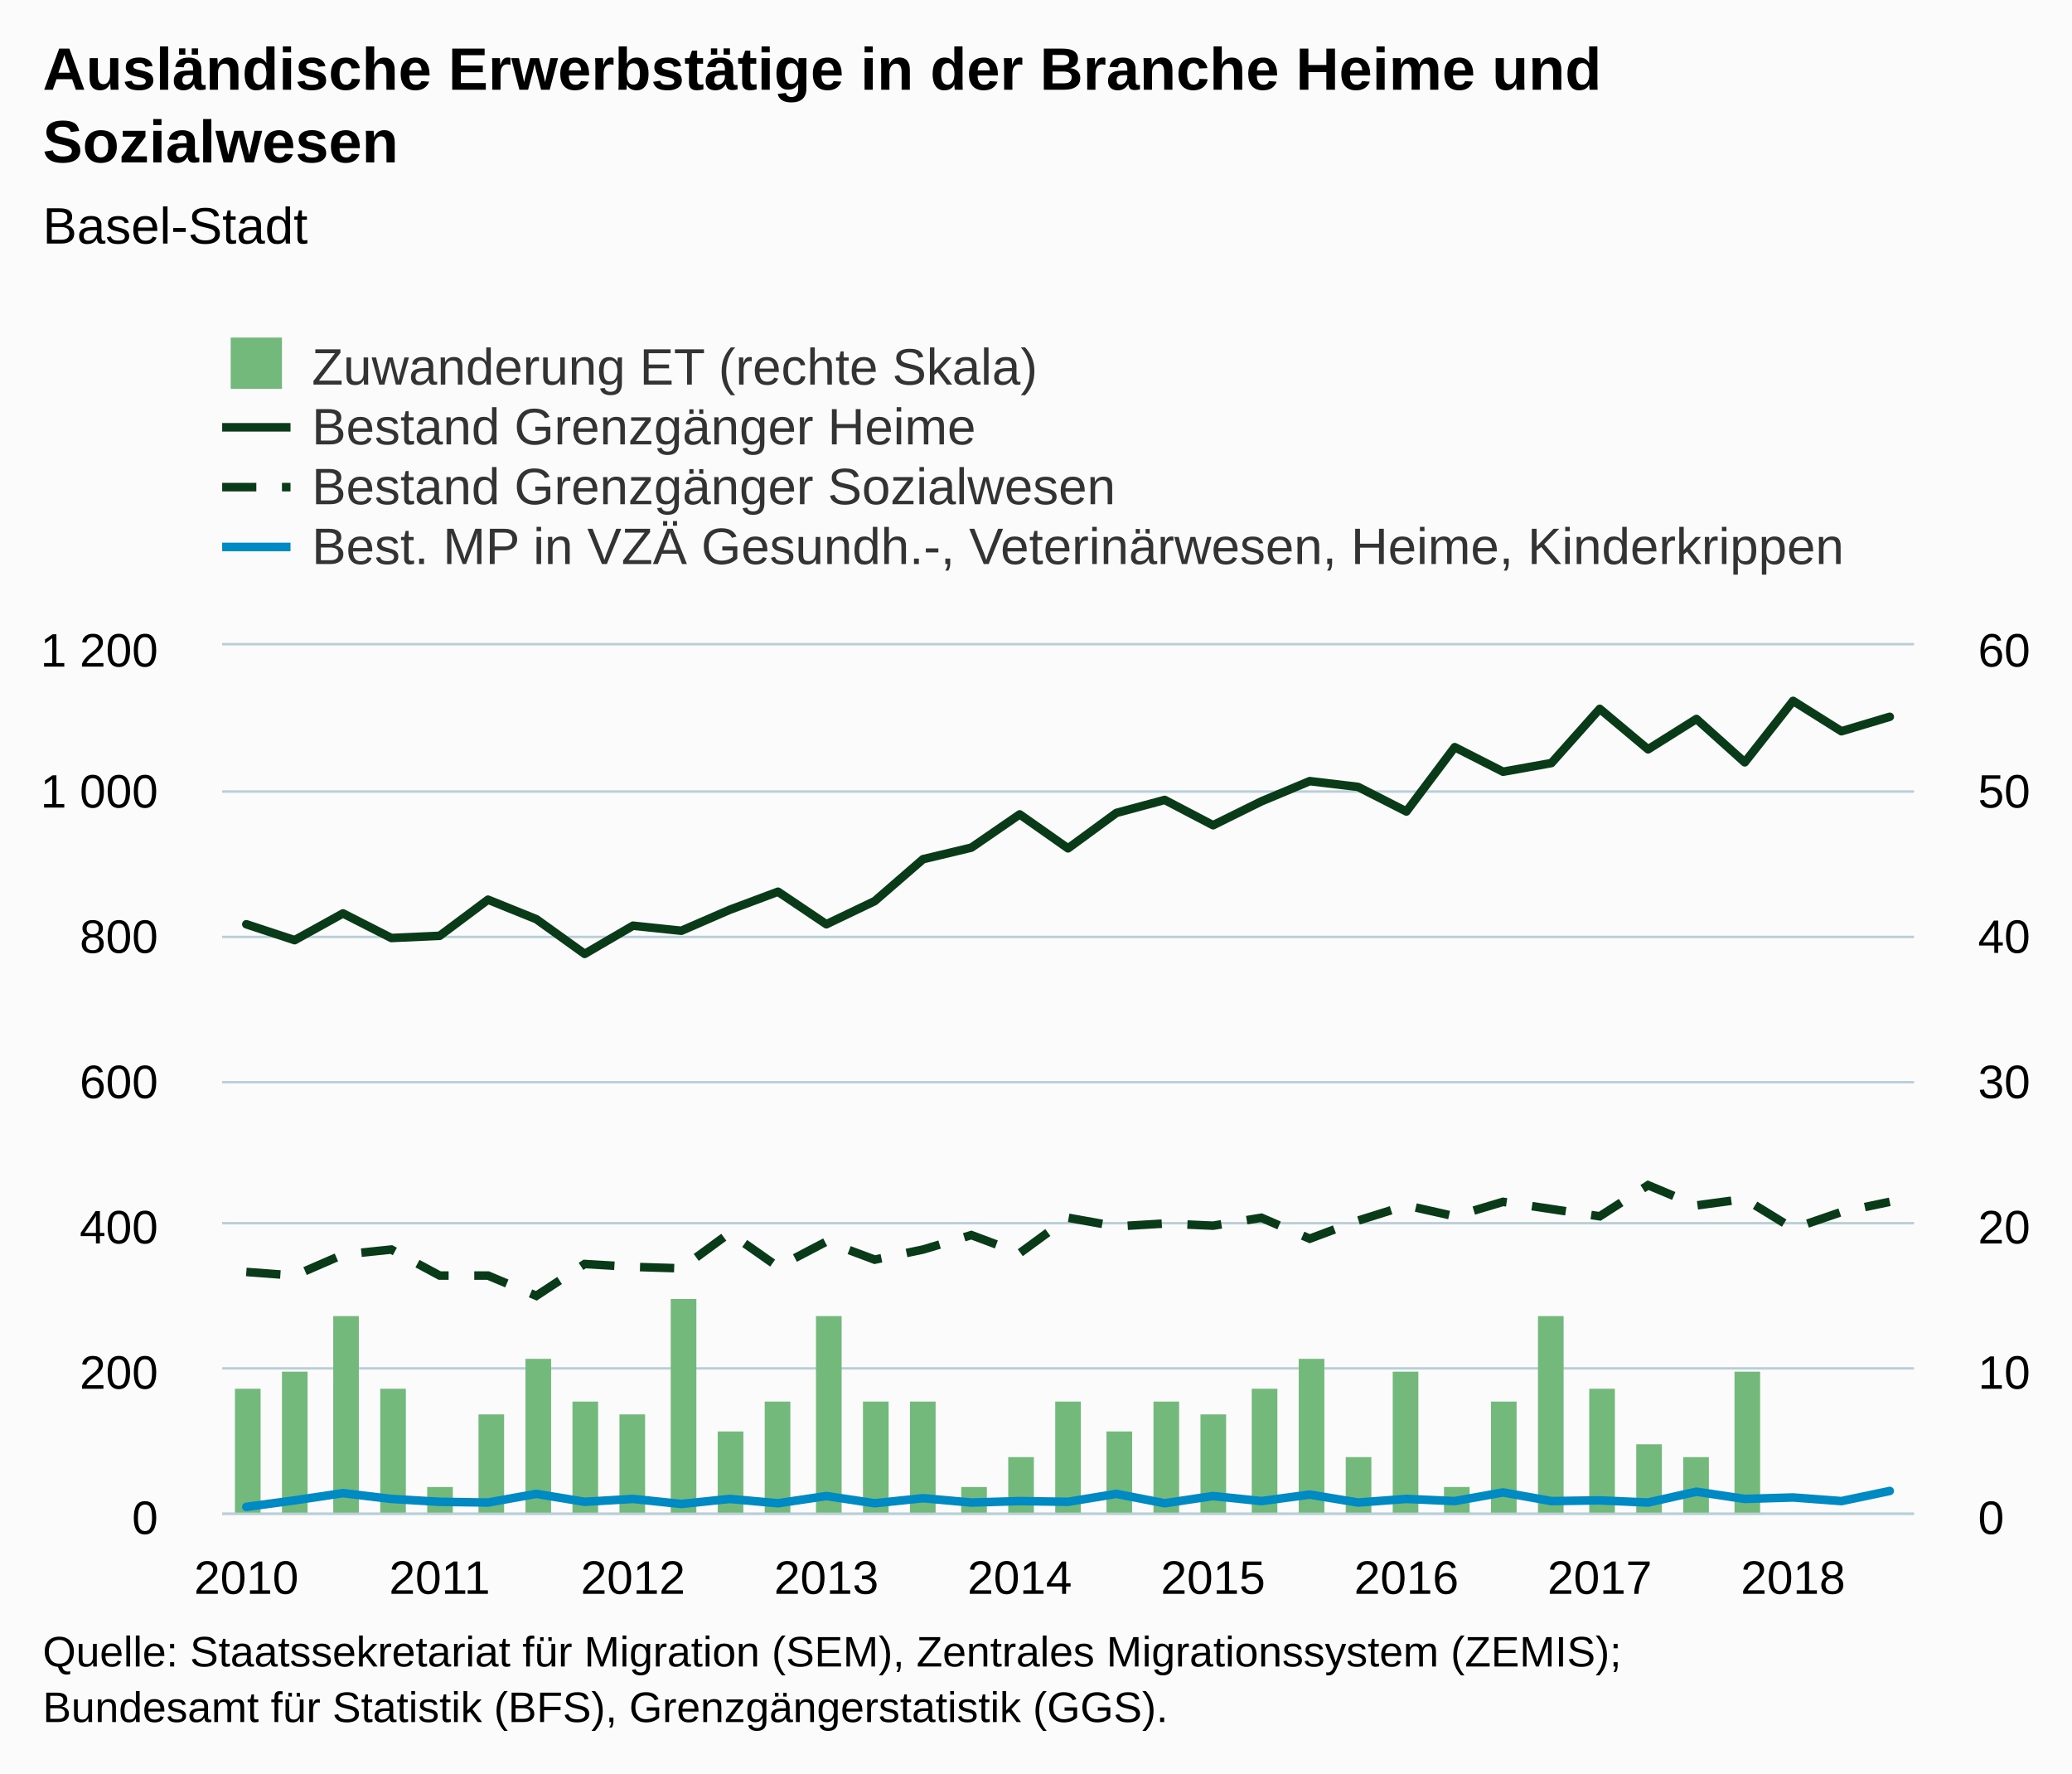
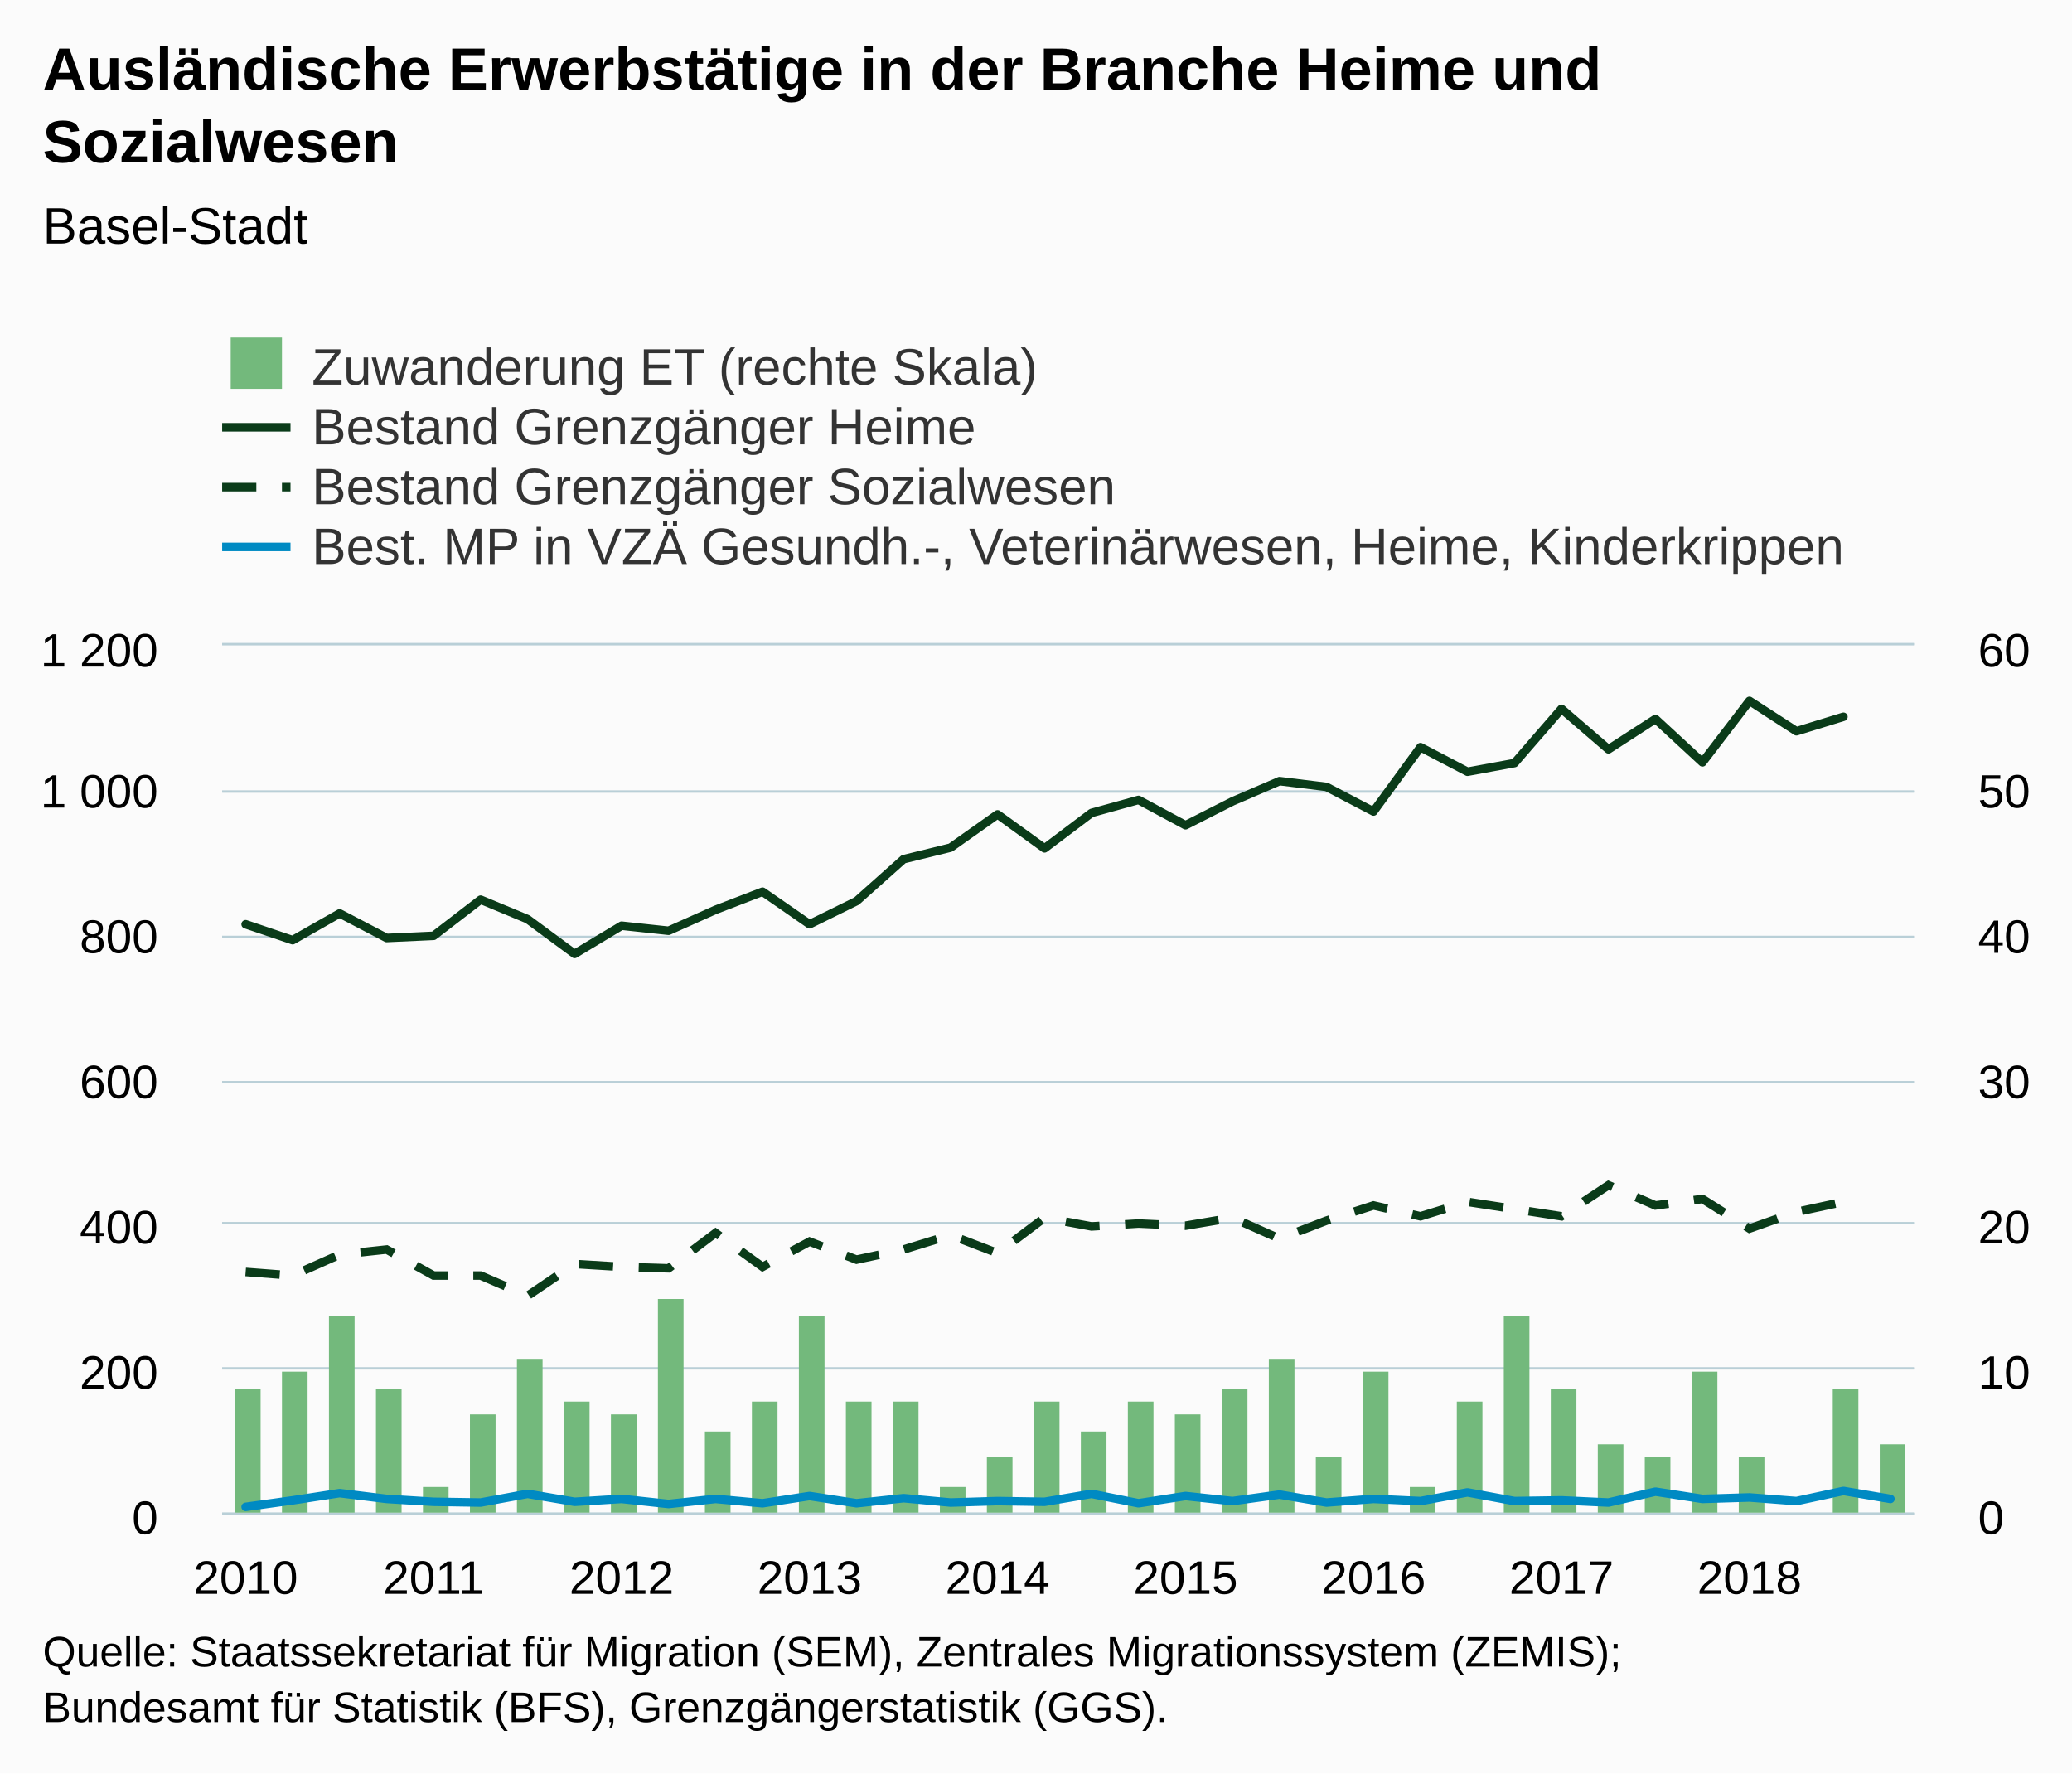
<svg xmlns="http://www.w3.org/2000/svg" version="1.1" class="highcharts-root" style="font-family:Arial;font-size:12px;" viewBox="0 0 485 415">
  <defs>
-     <clipPath id="highcharts-c49wyzs-8">
+     <clipPath id="highcharts-vm3diyf-8">
      <rect x="0" y="0" width="396" height="203" fill="none" />
    </clipPath>
-     <clipPath id="highcharts-c49wyzs-9">
+     <clipPath id="highcharts-vm3diyf-9">
      <rect x="0" y="0" width="396" height="203" fill="none" />
    </clipPath>
-     <clipPath id="highcharts-c49wyzs-10">
+     <clipPath id="highcharts-vm3diyf-10">
      <rect x="0" y="0" width="396" height="203" fill="none" />
    </clipPath>
  </defs>
  <rect fill="#fbfbfb" class="highcharts-background" x="0" y="0" width="485" height="415" rx="0" ry="0" />
  <rect fill="none" class="highcharts-plot-background" x="52" y="151" width="396" height="203" />
  <g class="highcharts-pane-group" data-z-index="0" />
  <g class="highcharts-grid highcharts-xaxis-grid " data-z-index="1">
    <path fill="none" data-z-index="1" class="highcharts-grid-line" d="M 57.5 151 L 57.5 354" opacity="1" />
-     <path fill="none" data-z-index="1" class="highcharts-grid-line" d="M 102.5 151 L 102.5 354" opacity="1" />
-     <path fill="none" data-z-index="1" class="highcharts-grid-line" d="M 147.5 151 L 147.5 354" opacity="1" />
-     <path fill="none" data-z-index="1" class="highcharts-grid-line" d="M 192.5 151 L 192.5 354" opacity="1" />
-     <path fill="none" data-z-index="1" class="highcharts-grid-line" d="M 238.5 151 L 238.5 354" opacity="1" />
-     <path fill="none" data-z-index="1" class="highcharts-grid-line" d="M 283.5 151 L 283.5 354" opacity="1" />
-     <path fill="none" data-z-index="1" class="highcharts-grid-line" d="M 328.5 151 L 328.5 354" opacity="1" />
-     <path fill="none" data-z-index="1" class="highcharts-grid-line" d="M 373.5 151 L 373.5 354" opacity="1" />
-     <path fill="none" data-z-index="1" class="highcharts-grid-line" d="M 419.5 151 L 419.5 354" opacity="1" />
+     <path fill="none" data-z-index="1" class="highcharts-grid-line" d="M 101.5 151 L 101.5 354" opacity="1" />
+     <path fill="none" data-z-index="1" class="highcharts-grid-line" d="M 145.5 151 L 145.5 354" opacity="1" />
+     <path fill="none" data-z-index="1" class="highcharts-grid-line" d="M 189.5 151 L 189.5 354" opacity="1" />
+     <path fill="none" data-z-index="1" class="highcharts-grid-line" d="M 233.5 151 L 233.5 354" opacity="1" />
+     <path fill="none" data-z-index="1" class="highcharts-grid-line" d="M 277.5 151 L 277.5 354" opacity="1" />
+     <path fill="none" data-z-index="1" class="highcharts-grid-line" d="M 321.5 151 L 321.5 354" opacity="1" />
+     <path fill="none" data-z-index="1" class="highcharts-grid-line" d="M 365.5 151 L 365.5 354" opacity="1" />
+     <path fill="none" data-z-index="1" class="highcharts-grid-line" d="M 409.5 151 L 409.5 354" opacity="1" />
  </g>
  <g class="highcharts-grid highcharts-yaxis-grid " data-z-index="1">
    <path fill="none" stroke="#B9CFD7" stroke-width="0.5" data-z-index="1" class="highcharts-grid-line" d="M 52 354.25 L 448 354.25" opacity="1" />
    <path fill="none" stroke="#B9CFD7" stroke-width="0.5" data-z-index="1" class="highcharts-grid-line" d="M 52 320.25 L 448 320.25" opacity="1" />
    <path fill="none" stroke="#B9CFD7" stroke-width="0.5" data-z-index="1" class="highcharts-grid-line" d="M 52 286.25 L 448 286.25" opacity="1" />
    <path fill="none" stroke="#B9CFD7" stroke-width="0.5" data-z-index="1" class="highcharts-grid-line" d="M 52 253.25 L 448 253.25" opacity="1" />
    <path fill="none" stroke="#B9CFD7" stroke-width="0.5" data-z-index="1" class="highcharts-grid-line" d="M 52 219.25 L 448 219.25" opacity="1" />
    <path fill="none" stroke="#B9CFD7" stroke-width="0.5" data-z-index="1" class="highcharts-grid-line" d="M 52 185.25 L 448 185.25" opacity="1" />
    <path fill="none" stroke="#B9CFD7" stroke-width="0.5" data-z-index="1" class="highcharts-grid-line" d="M 52 150.75 L 448 150.75" opacity="1" />
  </g>
  <g class="highcharts-grid highcharts-yaxis-grid " data-z-index="1">
    <path fill="none" stroke="#B9CFD7" stroke-width="0.5" data-z-index="1" class="highcharts-grid-line" d="M 52 354.25 L 448 354.25" opacity="1" />
    <path fill="none" stroke="#B9CFD7" stroke-width="0.5" data-z-index="1" class="highcharts-grid-line" d="M 52 320.25 L 448 320.25" opacity="1" />
    <path fill="none" stroke="#B9CFD7" stroke-width="0.5" data-z-index="1" class="highcharts-grid-line" d="M 52 286.25 L 448 286.25" opacity="1" />
    <path fill="none" stroke="#B9CFD7" stroke-width="0.5" data-z-index="1" class="highcharts-grid-line" d="M 52 253.25 L 448 253.25" opacity="1" />
    <path fill="none" stroke="#B9CFD7" stroke-width="0.5" data-z-index="1" class="highcharts-grid-line" d="M 52 219.25 L 448 219.25" opacity="1" />
    <path fill="none" stroke="#B9CFD7" stroke-width="0.5" data-z-index="1" class="highcharts-grid-line" d="M 52 185.25 L 448 185.25" opacity="1" />
    <path fill="none" stroke="#B9CFD7" stroke-width="0.5" data-z-index="1" class="highcharts-grid-line" d="M 52 150.75 L 448 150.75" opacity="1" />
  </g>
  <rect fill="none" class="highcharts-plot-border" data-z-index="1" x="52" y="151" width="396" height="203" />
  <g class="highcharts-axis highcharts-xaxis " data-z-index="2">
    <path fill="none" class="highcharts-axis-line" stroke="#B9CFD7" stroke-width="0.5" data-z-index="7" d="M 52 354.25 L 448 354.25" />
  </g>
  <g class="highcharts-axis highcharts-yaxis " data-z-index="2">
    <path fill="none" class="highcharts-axis-line" data-z-index="7" d="M 52 151 L 52 354" />
  </g>
  <g class="highcharts-axis highcharts-yaxis " data-z-index="2">
    <path fill="none" class="highcharts-axis-line" data-z-index="7" d="M 448 151 L 448 354" />
  </g>
  <g class="highcharts-series-group" data-z-index="3">
-     <g data-z-index="0.1" class="highcharts-series highcharts-series-0 highcharts-column-series " transform="translate(52,151) scale(1 1)" clip-path="url(#highcharts-c49wyzs-9)">
+     <g data-z-index="0.1" class="highcharts-series highcharts-series-0 highcharts-column-series " transform="translate(52,151) scale(1 1)" clip-path="url(#highcharts-vm3diyf-9)">
      <rect x="3" y="174" width="6" height="30" fill="#73b97c" class="highcharts-point" />
      <rect x="14" y="170" width="6" height="34" fill="#73b97c" class="highcharts-point" />
-       <rect x="26" y="157" width="6" height="47" fill="#73b97c" class="highcharts-point" />
-       <rect x="37" y="174" width="6" height="30" fill="#73b97c" class="highcharts-point" />
-       <rect x="48" y="197" width="6" height="7" fill="#73b97c" class="highcharts-point" />
-       <rect x="60" y="180" width="6" height="24" fill="#73b97c" class="highcharts-point" />
-       <rect x="71" y="167" width="6" height="37" fill="#73b97c" class="highcharts-point" />
-       <rect x="82" y="177" width="6" height="27" fill="#73b97c" class="highcharts-point" />
-       <rect x="93" y="180" width="6" height="24" fill="#73b97c" class="highcharts-point" />
-       <rect x="105" y="153" width="6" height="51" fill="#73b97c" class="highcharts-point" />
-       <rect x="116" y="184" width="6" height="20" fill="#73b97c" class="highcharts-point" />
-       <rect x="127" y="177" width="6" height="27" fill="#73b97c" class="highcharts-point" />
-       <rect x="139" y="157" width="6" height="47" fill="#73b97c" class="highcharts-point" />
-       <rect x="150" y="177" width="6" height="27" fill="#73b97c" class="highcharts-point" />
-       <rect x="161" y="177" width="6" height="27" fill="#73b97c" class="highcharts-point" />
-       <rect x="173" y="197" width="6" height="7" fill="#73b97c" class="highcharts-point" />
-       <rect x="184" y="190" width="6" height="14" fill="#73b97c" class="highcharts-point" />
-       <rect x="195" y="177" width="6" height="27" fill="#73b97c" class="highcharts-point" />
-       <rect x="207" y="184" width="6" height="20" fill="#73b97c" class="highcharts-point" />
-       <rect x="218" y="177" width="6" height="27" fill="#73b97c" class="highcharts-point" />
-       <rect x="229" y="180" width="6" height="24" fill="#73b97c" class="highcharts-point" />
-       <rect x="241" y="174" width="6" height="30" fill="#73b97c" class="highcharts-point" />
-       <rect x="252" y="167" width="6" height="37" fill="#73b97c" class="highcharts-point" />
-       <rect x="263" y="190" width="6" height="14" fill="#73b97c" class="highcharts-point" />
-       <rect x="274" y="170" width="6" height="34" fill="#73b97c" class="highcharts-point" />
-       <rect x="286" y="197" width="6" height="7" fill="#73b97c" class="highcharts-point" />
-       <rect x="297" y="177" width="6" height="27" fill="#73b97c" class="highcharts-point" />
-       <rect x="308" y="157" width="6" height="47" fill="#73b97c" class="highcharts-point" />
-       <rect x="320" y="174" width="6" height="30" fill="#73b97c" class="highcharts-point" />
-       <rect x="331" y="187" width="6" height="17" fill="#73b97c" class="highcharts-point" />
-       <rect x="342" y="190" width="6" height="14" fill="#73b97c" class="highcharts-point" />
-       <rect x="354" y="170" width="6" height="34" fill="#73b97c" class="highcharts-point" />
+       <rect x="25" y="157" width="6" height="47" fill="#73b97c" class="highcharts-point" />
+       <rect x="36" y="174" width="6" height="30" fill="#73b97c" class="highcharts-point" />
+       <rect x="47" y="197" width="6" height="7" fill="#73b97c" class="highcharts-point" />
+       <rect x="58" y="180" width="6" height="24" fill="#73b97c" class="highcharts-point" />
+       <rect x="69" y="167" width="6" height="37" fill="#73b97c" class="highcharts-point" />
+       <rect x="80" y="177" width="6" height="27" fill="#73b97c" class="highcharts-point" />
+       <rect x="91" y="180" width="6" height="24" fill="#73b97c" class="highcharts-point" />
+       <rect x="102" y="153" width="6" height="51" fill="#73b97c" class="highcharts-point" />
+       <rect x="113" y="184" width="6" height="20" fill="#73b97c" class="highcharts-point" />
+       <rect x="124" y="177" width="6" height="27" fill="#73b97c" class="highcharts-point" />
+       <rect x="135" y="157" width="6" height="47" fill="#73b97c" class="highcharts-point" />
+       <rect x="146" y="177" width="6" height="27" fill="#73b97c" class="highcharts-point" />
+       <rect x="157" y="177" width="6" height="27" fill="#73b97c" class="highcharts-point" />
+       <rect x="168" y="197" width="6" height="7" fill="#73b97c" class="highcharts-point" />
+       <rect x="179" y="190" width="6" height="14" fill="#73b97c" class="highcharts-point" />
+       <rect x="190" y="177" width="6" height="27" fill="#73b97c" class="highcharts-point" />
+       <rect x="201" y="184" width="6" height="20" fill="#73b97c" class="highcharts-point" />
+       <rect x="212" y="177" width="6" height="27" fill="#73b97c" class="highcharts-point" />
+       <rect x="223" y="180" width="6" height="24" fill="#73b97c" class="highcharts-point" />
+       <rect x="234" y="174" width="6" height="30" fill="#73b97c" class="highcharts-point" />
+       <rect x="245" y="167" width="6" height="37" fill="#73b97c" class="highcharts-point" />
+       <rect x="256" y="190" width="6" height="14" fill="#73b97c" class="highcharts-point" />
+       <rect x="267" y="170" width="6" height="34" fill="#73b97c" class="highcharts-point" />
+       <rect x="278" y="197" width="6" height="7" fill="#73b97c" class="highcharts-point" />
+       <rect x="289" y="177" width="6" height="27" fill="#73b97c" class="highcharts-point" />
+       <rect x="300" y="157" width="6" height="47" fill="#73b97c" class="highcharts-point" />
+       <rect x="311" y="174" width="6" height="30" fill="#73b97c" class="highcharts-point" />
+       <rect x="322" y="187" width="6" height="17" fill="#73b97c" class="highcharts-point" />
+       <rect x="333" y="190" width="6" height="14" fill="#73b97c" class="highcharts-point" />
+       <rect x="344" y="170" width="6" height="34" fill="#73b97c" class="highcharts-point" />
+       <rect x="355" y="190" width="6" height="14" fill="#73b97c" class="highcharts-point" />
+       <rect x="377" y="174" width="6" height="30" fill="#73b97c" class="highcharts-point" />
+       <rect x="388" y="187" width="6" height="17" fill="#73b97c" class="highcharts-point" />
    </g>
    <g data-z-index="0.1" class="highcharts-markers highcharts-series-0 highcharts-column-series " transform="translate(52,151) scale(1 1)" clip-path="none" />
-     <g data-z-index="0.1" class="highcharts-series highcharts-series-1 highcharts-line-series " transform="translate(52,151) scale(1 1)" clip-path="url(#highcharts-c49wyzs-10)">
-       <path fill="none" d="M 5.657 65.298 L 16.971 69.02 L 28.286 62.761 L 39.6 68.513 L 50.914 68.005 L 62.229 59.547 L 73.543 64.114 L 84.857 72.234 L 96.171 65.637 L 107.486 66.821 L 118.8 61.915 L 130.114 57.686 L 141.429 65.298 L 152.743 59.885 L 164.057 50.073 L 175.371 47.367 L 186.686 39.585 L 198 47.536 L 209.314 39.247 L 220.629 36.202 L 231.943 42.123 L 243.257 36.54 L 254.571 31.803 L 265.886 33.157 L 277.2 38.908 L 288.514 23.853 L 299.829 29.604 L 311.143 27.574 L 322.457 14.887 L 333.771 24.36 L 345.086 17.255 L 356.4 27.405 L 367.714 13.026 L 379.029 20.131 L 390.343 16.748" class="highcharts-graph" data-z-index="1" stroke="#0A3B19" stroke-width="2" stroke-linejoin="round" stroke-linecap="round" />
+     <g data-z-index="0.1" class="highcharts-series highcharts-series-1 highcharts-line-series " transform="translate(52,151) scale(1 1)" clip-path="url(#highcharts-vm3diyf-10)">
+       <path fill="none" d="M 5.5 65.298 L 16.5 69.02 L 27.5 62.761 L 38.5 68.513 L 49.5 68.005 L 60.5 59.547 L 71.5 64.114 L 82.5 72.234 L 93.5 65.637 L 104.5 66.821 L 115.5 61.915 L 126.5 57.686 L 137.5 65.298 L 148.5 59.885 L 159.5 50.073 L 170.5 47.367 L 181.5 39.585 L 192.5 47.536 L 203.5 39.247 L 214.5 36.202 L 225.5 42.123 L 236.5 36.54 L 247.5 31.803 L 258.5 33.157 L 269.5 38.908 L 280.5 23.853 L 291.5 29.604 L 302.5 27.574 L 313.5 14.887 L 324.5 24.36 L 335.5 17.255 L 346.5 27.405 L 357.5 13.026 L 368.5 20.131 L 379.5 16.748" class="highcharts-graph" data-z-index="1" stroke="#0A3B19" stroke-width="2" stroke-linejoin="round" stroke-linecap="round" />
    </g>
    <g data-z-index="0.1" class="highcharts-markers highcharts-series-1 highcharts-line-series " transform="translate(52,151) scale(1 1)" clip-path="none" />
-     <g data-z-index="0.1" class="highcharts-series highcharts-series-2 highcharts-line-series " transform="translate(52,151) scale(1 1)" clip-path="url(#highcharts-c49wyzs-10)">
-       <path fill="none" d="M 5.657 146.668 L 16.971 147.513 L 28.286 142.608 L 39.6 141.423 L 50.914 147.513 L 62.229 147.513 L 73.543 152.25 L 84.857 144.807 L 96.171 145.483 L 107.486 145.822 L 118.8 137.532 L 130.114 145.483 L 141.429 139.562 L 152.743 143.792 L 164.057 141.423 L 175.371 138.04 L 186.686 142.269 L 198 133.98 L 209.314 136.01 L 220.629 135.333 L 231.943 135.841 L 243.257 133.98 L 254.571 138.886 L 265.886 134.657 L 277.2 131.104 L 288.514 133.642 L 299.829 130.258 L 311.143 131.95 L 322.457 133.642 L 333.771 126.368 L 345.086 131.104 L 356.4 129.582 L 367.714 136.517 L 379.029 132.627 L 390.343 130.258" class="highcharts-graph" data-z-index="1" stroke="#0A3B19" stroke-width="2" stroke-dasharray="8,6" />
+     <g data-z-index="0.1" class="highcharts-series highcharts-series-2 highcharts-line-series " transform="translate(52,151) scale(1 1)" clip-path="url(#highcharts-vm3diyf-10)">
+       <path fill="none" d="M 5.5 146.668 L 16.5 147.513 L 27.5 142.608 L 38.5 141.423 L 49.5 147.513 L 60.5 147.513 L 71.5 152.25 L 82.5 144.807 L 93.5 145.483 L 104.5 145.822 L 115.5 137.532 L 126.5 145.483 L 137.5 139.562 L 148.5 143.792 L 159.5 141.423 L 170.5 138.04 L 181.5 142.269 L 192.5 133.98 L 203.5 136.01 L 214.5 135.333 L 225.5 135.841 L 236.5 133.98 L 247.5 138.886 L 258.5 134.657 L 269.5 131.104 L 280.5 133.642 L 291.5 130.258 L 302.5 131.95 L 313.5 133.642 L 324.5 126.368 L 335.5 131.104 L 346.5 129.582 L 357.5 136.517 L 368.5 132.627 L 379.5 130.258" class="highcharts-graph" data-z-index="1" stroke="#0A3B19" stroke-width="2" stroke-dasharray="8,6" />
    </g>
    <g data-z-index="0.1" class="highcharts-markers highcharts-series-2 highcharts-line-series " transform="translate(52,151) scale(1 1)" clip-path="none" />
-     <g data-z-index="0.1" class="highcharts-series highcharts-series-3 highcharts-line-series " transform="translate(52,151) scale(1 1)" clip-path="url(#highcharts-c49wyzs-10)">
-       <path fill="none" d="M 5.657 201.647 L 16.971 200.124 L 28.286 198.433 L 39.6 199.786 L 50.914 200.463 L 62.229 200.632 L 73.543 198.602 L 84.857 200.463 L 96.171 199.786 L 107.486 200.97 L 118.8 199.786 L 130.114 200.801 L 141.429 199.109 L 152.743 200.801 L 164.057 199.617 L 175.371 200.632 L 186.686 200.293 L 198 200.463 L 209.314 198.602 L 220.629 200.801 L 231.943 199.109 L 243.257 200.293 L 254.571 198.771 L 265.886 200.632 L 277.2 199.786 L 288.514 200.293 L 299.829 198.263 L 311.143 200.293 L 322.457 200.124 L 333.771 200.632 L 345.086 198.094 L 356.4 199.786 L 367.714 199.447 L 379.029 200.293 L 390.343 197.925" class="highcharts-graph" data-z-index="1" stroke="#008AC3" stroke-width="2" stroke-linejoin="round" stroke-linecap="round" />
+     <g data-z-index="0.1" class="highcharts-series highcharts-series-3 highcharts-line-series " transform="translate(52,151) scale(1 1)" clip-path="url(#highcharts-vm3diyf-10)">
+       <path fill="none" d="M 5.5 201.647 L 16.5 200.124 L 27.5 198.433 L 38.5 199.786 L 49.5 200.463 L 60.5 200.632 L 71.5 198.602 L 82.5 200.463 L 93.5 199.786 L 104.5 200.97 L 115.5 199.786 L 126.5 200.801 L 137.5 199.109 L 148.5 200.801 L 159.5 199.617 L 170.5 200.632 L 181.5 200.293 L 192.5 200.463 L 203.5 198.602 L 214.5 200.801 L 225.5 199.109 L 236.5 200.293 L 247.5 198.771 L 258.5 200.632 L 269.5 199.786 L 280.5 200.293 L 291.5 198.263 L 302.5 200.293 L 313.5 200.124 L 324.5 200.632 L 335.5 198.094 L 346.5 199.786 L 357.5 199.447 L 368.5 200.293 L 379.5 197.925 L 390.5 199.786" class="highcharts-graph" data-z-index="1" stroke="#008AC3" stroke-width="2" stroke-linejoin="round" stroke-linecap="round" />
    </g>
    <g data-z-index="0.1" class="highcharts-markers highcharts-series-3 highcharts-line-series " transform="translate(52,151) scale(1 1)" clip-path="none" />
  </g>
  <text x="10" text-anchor="start" class="highcharts-title" data-z-index="4" style="color:#000000;font-size:14px;font-weight:bold;fill:#000000;" y="21">
    <tspan>Ausländische Erwerbstätige in der Branche Heime und</tspan>
    <tspan dy="17" x="10">Sozialwesen</tspan>
  </text>
  <text x="10" text-anchor="start" class="highcharts-subtitle" data-z-index="4" style="color:#000000;font-size:12px;font-weight:normal;font-family:Arial;fill:#000000;" y="57">
    <tspan>Basel-Stadt</tspan>
  </text>
  <g class="highcharts-legend" data-z-index="7" transform="translate(44,72)">
    <rect fill="none" class="highcharts-legend-box" rx="0" ry="0" x="0" y="0" width="396" height="67" visibility="visible" />
    <g data-z-index="1">
      <g>
        <g class="highcharts-legend-item highcharts-column-series highcharts-color-undefined highcharts-series-0" data-z-index="1" transform="translate(8,3)">
          <text x="21" style="color:#333333;font-size:12px;font-weight:normal;cursor:pointer;fill:#333333;" text-anchor="start" data-z-index="2" y="15">
            <tspan>Zuwanderung ET (rechte Skala)</tspan>
          </text>
          <rect x="2" y="4" width="12" height="12" fill="#73b97c" class="highcharts-point" data-z-index="3" />
        </g>
        <g class="highcharts-legend-item highcharts-line-series highcharts-color-undefined highcharts-series-1" data-z-index="1" transform="translate(8,17)">
          <path fill="none" d="M 0 11 L 16 11" class="highcharts-graph" stroke="#0A3B19" stroke-width="2" />
          <text x="21" y="15" style="color:#333333;font-size:12px;font-weight:normal;cursor:pointer;fill:#333333;" text-anchor="start" data-z-index="2">
            <tspan>Bestand Grenzgänger Heime</tspan>
          </text>
        </g>
        <g class="highcharts-legend-item highcharts-line-series highcharts-color-undefined highcharts-series-2" data-z-index="1" transform="translate(8,31)">
          <path fill="none" d="M 0 11 L 16 11" class="highcharts-graph" stroke-dasharray="8,6" stroke="#0A3B19" stroke-width="2" />
          <text x="21" y="15" style="color:#333333;font-size:12px;font-weight:normal;cursor:pointer;fill:#333333;" text-anchor="start" data-z-index="2">
            <tspan>Bestand Grenzgänger Sozialwesen</tspan>
          </text>
        </g>
        <g class="highcharts-legend-item highcharts-line-series highcharts-color-undefined highcharts-series-3" data-z-index="1" transform="translate(8,45)">
          <path fill="none" d="M 0 11 L 16 11" class="highcharts-graph" stroke="#008AC3" stroke-width="2" />
          <text x="21" y="15" style="color:#333333;font-size:12px;font-weight:normal;cursor:pointer;fill:#333333;" text-anchor="start" data-z-index="2">
            <tspan>Best. MP in VZÄ Gesundh.-, Veterinärwesen, Heime, Kinderkrippen</tspan>
          </text>
        </g>
      </g>
    </g>
  </g>
  <g class="highcharts-axis-labels highcharts-xaxis-labels " data-z-index="7">
-     <text x="57.657" style="color:#000000;cursor:default;font-size:11px;fill:#000000;" text-anchor="middle" transform="translate(0,0)" y="373" opacity="1">2010</text>
-     <text x="102.914" style="color:#000000;cursor:default;font-size:11px;fill:#000000;" text-anchor="middle" transform="translate(0,0)" y="373" opacity="1">2011</text>
-     <text x="148.171" style="color:#000000;cursor:default;font-size:11px;fill:#000000;" text-anchor="middle" transform="translate(0,0)" y="373" opacity="1">2012</text>
-     <text x="193.429" style="color:#000000;cursor:default;font-size:11px;fill:#000000;" text-anchor="middle" transform="translate(0,0)" y="373" opacity="1">2013</text>
-     <text x="238.686" style="color:#000000;cursor:default;font-size:11px;fill:#000000;" text-anchor="middle" transform="translate(0,0)" y="373" opacity="1">2014</text>
-     <text x="283.943" style="color:#000000;cursor:default;font-size:11px;fill:#000000;" text-anchor="middle" transform="translate(0,0)" y="373" opacity="1">2015</text>
-     <text x="329.2" style="color:#000000;cursor:default;font-size:11px;fill:#000000;" text-anchor="middle" transform="translate(0,0)" y="373" opacity="1">2016</text>
-     <text x="374.457" style="color:#000000;cursor:default;font-size:11px;fill:#000000;" text-anchor="middle" transform="translate(0,0)" y="373" opacity="1">2017</text>
-     <text x="419.714" style="color:#000000;cursor:default;font-size:11px;fill:#000000;" text-anchor="middle" transform="translate(0,0)" y="373" opacity="1">2018</text>
+     <text x="57.5" style="color:#000000;cursor:default;font-size:11px;fill:#000000;" text-anchor="middle" transform="translate(0,0)" y="373" opacity="1">2010</text>
+     <text x="101.5" style="color:#000000;cursor:default;font-size:11px;fill:#000000;" text-anchor="middle" transform="translate(0,0)" y="373" opacity="1">2011</text>
+     <text x="145.5" style="color:#000000;cursor:default;font-size:11px;fill:#000000;" text-anchor="middle" transform="translate(0,0)" y="373" opacity="1">2012</text>
+     <text x="189.5" style="color:#000000;cursor:default;font-size:11px;fill:#000000;" text-anchor="middle" transform="translate(0,0)" y="373" opacity="1">2013</text>
+     <text x="233.5" style="color:#000000;cursor:default;font-size:11px;fill:#000000;" text-anchor="middle" transform="translate(0,0)" y="373" opacity="1">2014</text>
+     <text x="277.5" style="color:#000000;cursor:default;font-size:11px;fill:#000000;" text-anchor="middle" transform="translate(0,0)" y="373" opacity="1">2015</text>
+     <text x="321.5" style="color:#000000;cursor:default;font-size:11px;fill:#000000;" text-anchor="middle" transform="translate(0,0)" y="373" opacity="1">2016</text>
+     <text x="365.5" style="color:#000000;cursor:default;font-size:11px;fill:#000000;" text-anchor="middle" transform="translate(0,0)" y="373" opacity="1">2017</text>
+     <text x="409.5" style="color:#000000;cursor:default;font-size:11px;fill:#000000;" text-anchor="middle" transform="translate(0,0)" y="373" opacity="1">2018</text>
  </g>
  <g class="highcharts-axis-labels highcharts-yaxis-labels " data-z-index="7">
    <text x="37" style="color:#000000;cursor:default;font-size:11px;fill:#000000;" text-anchor="end" transform="translate(0,0)" y="359" opacity="1">0</text>
    <text x="37" style="color:#000000;cursor:default;font-size:11px;fill:#000000;" text-anchor="end" transform="translate(0,0)" y="325" opacity="1">200</text>
    <text x="37" style="color:#000000;cursor:default;font-size:11px;fill:#000000;" text-anchor="end" transform="translate(0,0)" y="291" opacity="1">400</text>
    <text x="37" style="color:#000000;cursor:default;font-size:11px;fill:#000000;" text-anchor="end" transform="translate(0,0)" y="257" opacity="1">600</text>
    <text x="37" style="color:#000000;cursor:default;font-size:11px;fill:#000000;" text-anchor="end" transform="translate(0,0)" y="223" opacity="1">800</text>
    <text x="37" style="color:#000000;cursor:default;font-size:11px;fill:#000000;" text-anchor="end" transform="translate(0,0)" y="189" opacity="1">
      <tspan>1 000</tspan>
    </text>
    <text x="37" style="color:#000000;cursor:default;font-size:11px;fill:#000000;" text-anchor="end" transform="translate(0,0)" y="156" opacity="1">
      <tspan>1 200</tspan>
    </text>
  </g>
  <g class="highcharts-axis-labels highcharts-yaxis-labels " data-z-index="7">
    <text x="463" style="color:#000000;cursor:default;font-size:11px;fill:#000000;" text-anchor="start" transform="translate(0,0)" y="359" opacity="1">0</text>
    <text x="463" style="color:#000000;cursor:default;font-size:11px;fill:#000000;" text-anchor="start" transform="translate(0,0)" y="325" opacity="1">10</text>
    <text x="463" style="color:#000000;cursor:default;font-size:11px;fill:#000000;" text-anchor="start" transform="translate(0,0)" y="291" opacity="1">20</text>
    <text x="463" style="color:#000000;cursor:default;font-size:11px;fill:#000000;" text-anchor="start" transform="translate(0,0)" y="257" opacity="1">30</text>
    <text x="463" style="color:#000000;cursor:default;font-size:11px;fill:#000000;" text-anchor="start" transform="translate(0,0)" y="223" opacity="1">40</text>
    <text x="463" style="color:#000000;cursor:default;font-size:11px;fill:#000000;" text-anchor="start" transform="translate(0,0)" y="189" opacity="1">50</text>
    <text x="463" style="color:#000000;cursor:default;font-size:11px;fill:#000000;" text-anchor="start" transform="translate(0,0)" y="156" opacity="1">60</text>
  </g>
  <text x="10" class="highcharts-credits" text-anchor="start" data-z-index="8" style="cursor:default;color:#000000;font-size:10px;fill:#000000;" y="390">
    <tspan>Quelle: Staatssekretariat für Migration (SEM), Zentrales Migrationssystem (ZEMIS);</tspan>
    <tspan x="10" dy="13">Bundesamt für Statistik (BFS), Grenzgängerstatistik (GGS).</tspan>
  </text>
</svg>
